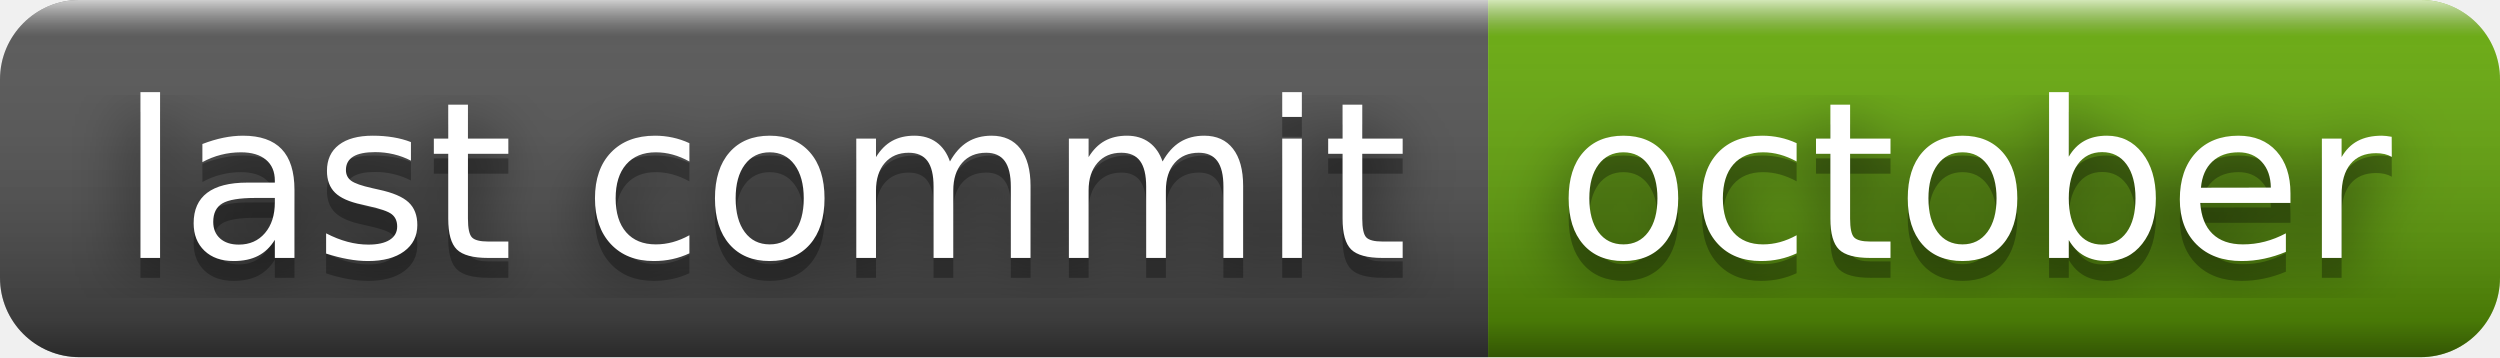
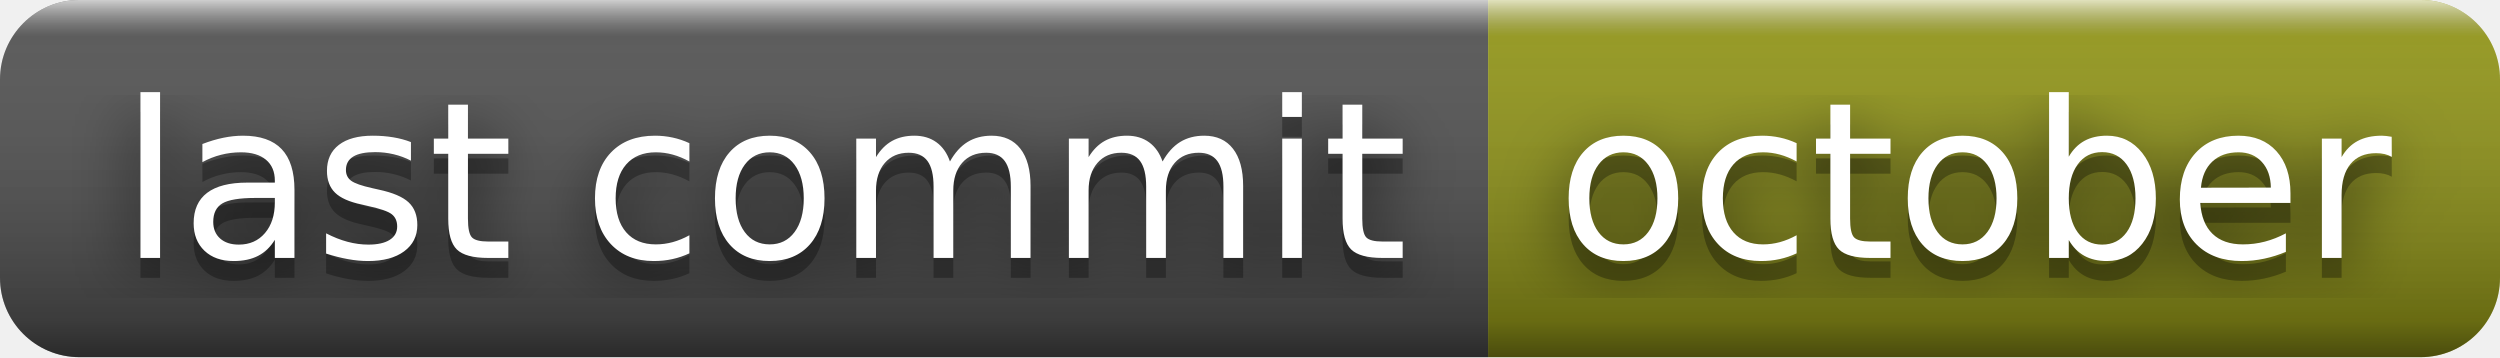
<svg xmlns="http://www.w3.org/2000/svg" width="126" height="18" role="img" aria-label="last commit: october">
  <filter id="blur">
    <feGaussianBlur stdDeviation="16" />
  </filter>
  <linearGradient id="s" x2="0" y2="100%">
    <stop offset="0" stop-color="#fff" stop-opacity=".7" />
    <stop offset=".1" stop-color="#aaa" stop-opacity=".1" />
    <stop offset=".9" stop-color="#000" stop-opacity=".3" />
    <stop offset="1" stop-color="#000" stop-opacity=".5" />
  </linearGradient>
  <clipPath id="r">
    <rect width="126" height="18" rx="4" />
  </clipPath>
  <g clip-path="url(#r)">
    <rect width="75" height="18" fill="#555" />
-     <rect x="75" width="51" height="18" fill="#67ac09" />
+     <rect x="75" width="51" height="18" fill="#95991a" />
    <rect width="126" height="18" fill="url(#s)" />
  </g>
  <g fill="#fff" text-anchor="middle" font-family="Verdana,Geneva,DejaVu Sans,sans-serif" text-rendering="geometricPrecision" font-size="110">
    <g transform="scale(.1)">
      <g aria-hidden="true" fill="#010101">
        <text x="385" y="140" fill-opacity=".8" filter="url(#blur)" textLength="650">last commit</text>
        <text x="385" y="140" fill-opacity=".3" textLength="650">last commit</text>
      </g>
      <text x="385" y="130" textLength="650">last commit</text>
    </g>
    <g transform="scale(.1)">
      <g aria-hidden="true" fill="#010101">
        <text x="995" y="140" fill-opacity=".8" filter="url(#blur)" textLength="410">october</text>
        <text x="995" y="140" fill-opacity=".3" textLength="410">october</text>
      </g>
      <text x="995" y="130" textLength="410">october</text>
    </g>
  </g>
</svg>
